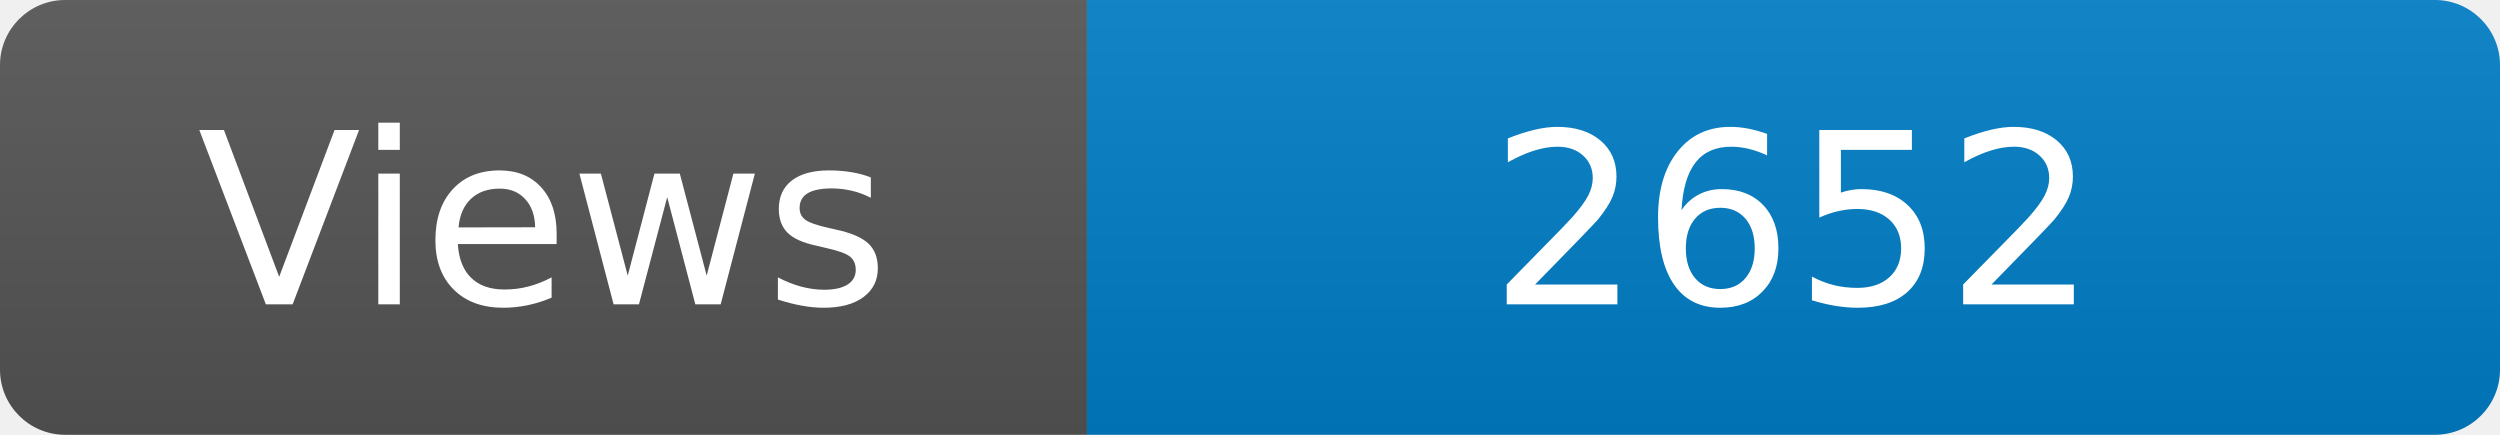
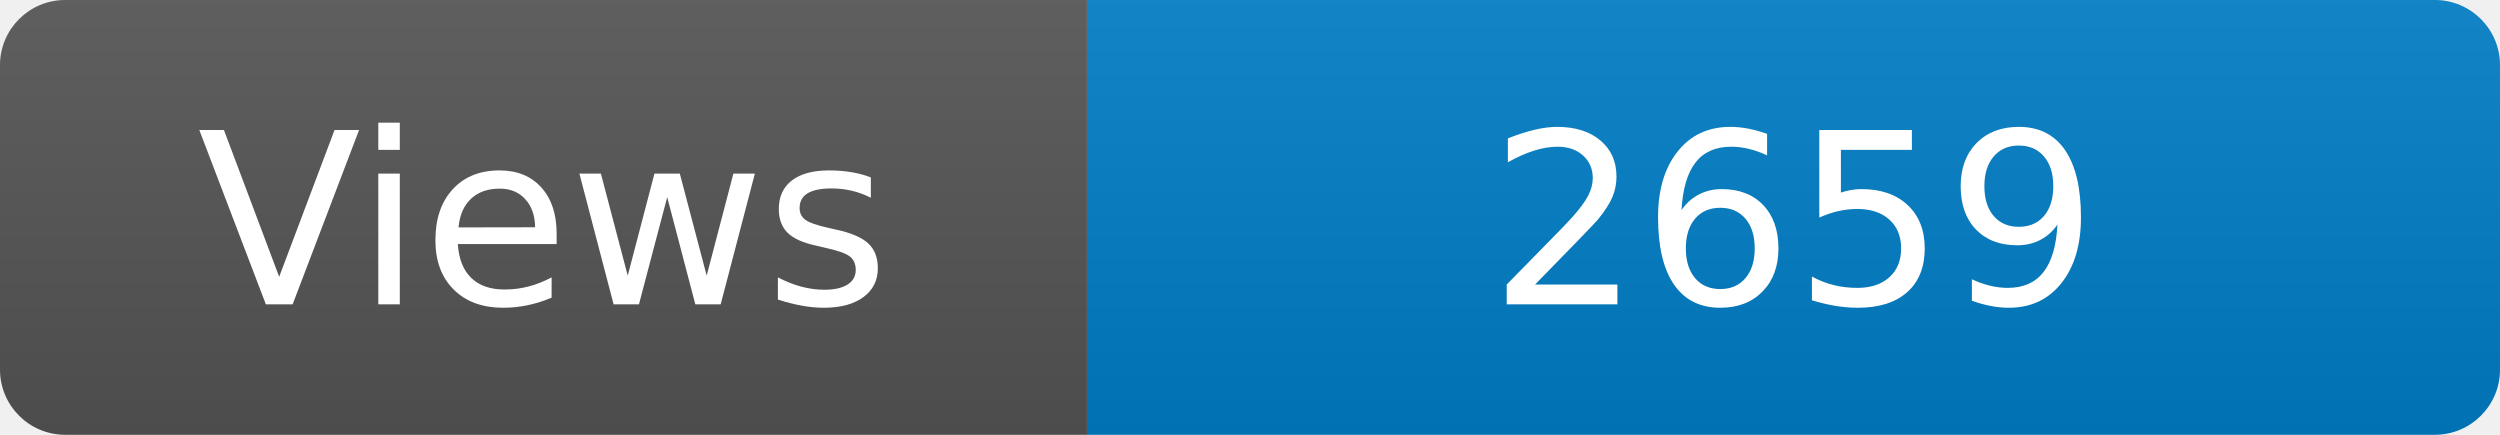
<svg xmlns="http://www.w3.org/2000/svg" width="115" height="20" role="img" aria-label="Maintained?: yes">
  <linearGradient id="s" x2="0" y2="100%">
    <stop offset="0" stop-color="#bbb" stop-opacity=".1" />
    <stop offset="1" stop-opacity=".1" />
  </linearGradient>
  <clipPath id="r">
    <rect width="115" height="20" rx="3" fill="#fff" />
  </clipPath>
  <g clip-path="url(#r)">
    <rect width="50" height="20" fill="#555" />
    <rect x="50" width="160" height="20" fill="#007ec6" />
    <rect width="115" height="20" fill="url(#s)" />
  </g>
  <g fill="#fff" text-anchor="middle" font-family="Verdana,Geneva,DejaVu Sans,sans-serif" font-size="110">
    <text x="250" y="140" transform="scale(.1)" fill="#fff">Views</text>
-     <text x="825" y="140" transform="scale(.1)" fill="#fff">2652</text>
+     <text x="825" y="140" transform="scale(.1)" fill="#fff">2659</text>
  </g>
</svg>
